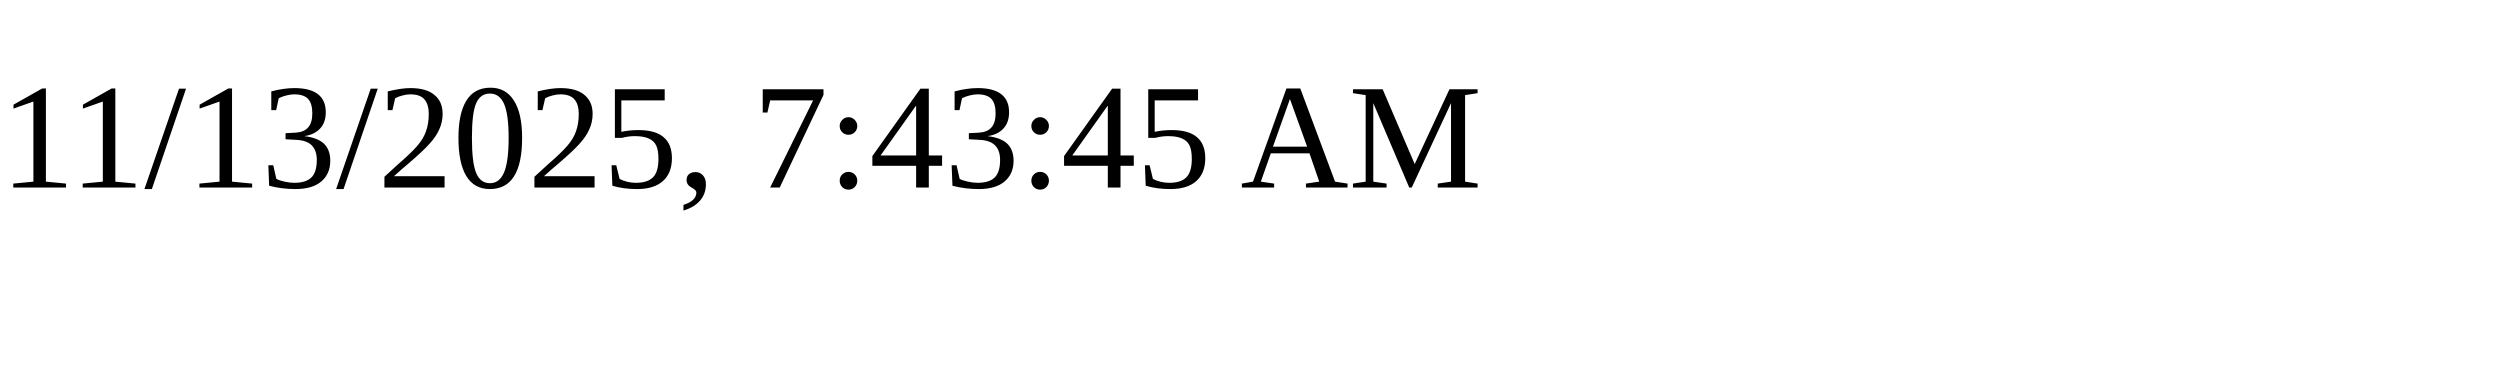
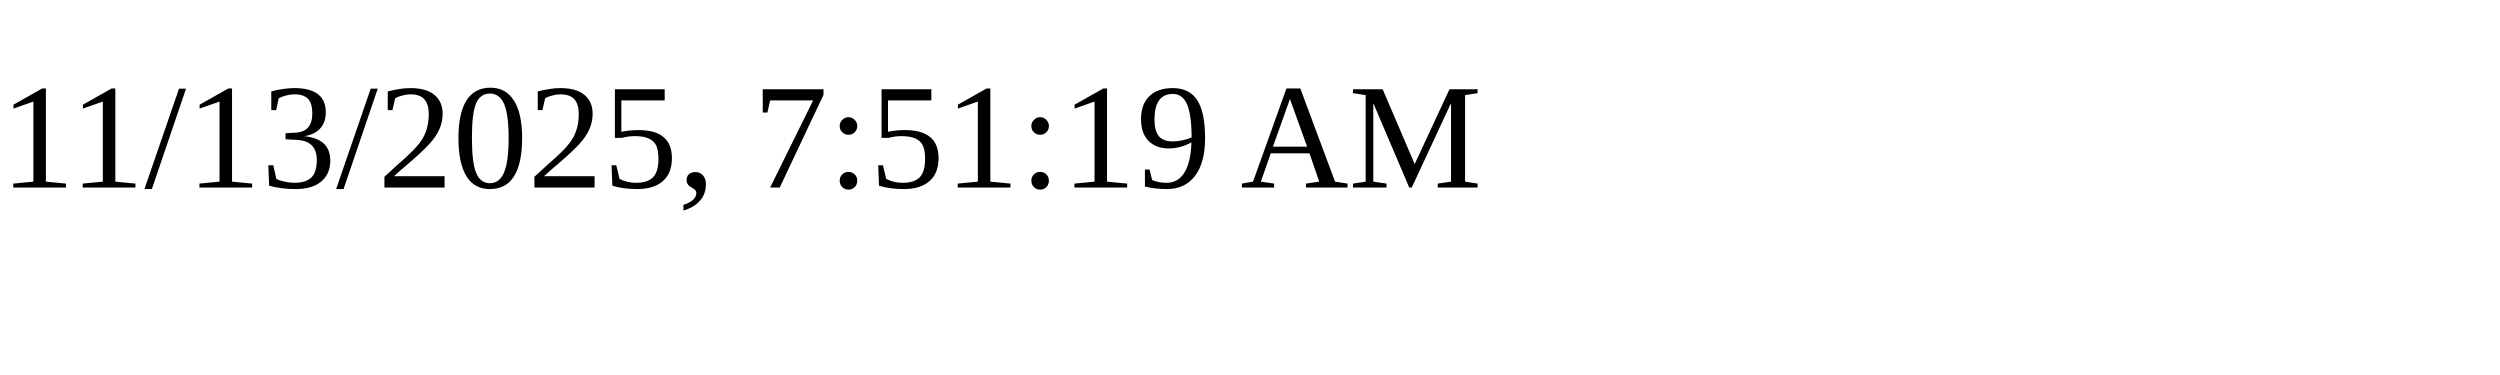
<svg xmlns="http://www.w3.org/2000/svg" height="30" width="200">
-   <text x="0" y="15">11/13/2025, 7:43:45 AM</text>
+   <text x="0" y="15">11/13/2025, 7:51:19 AM</text>
</svg>
